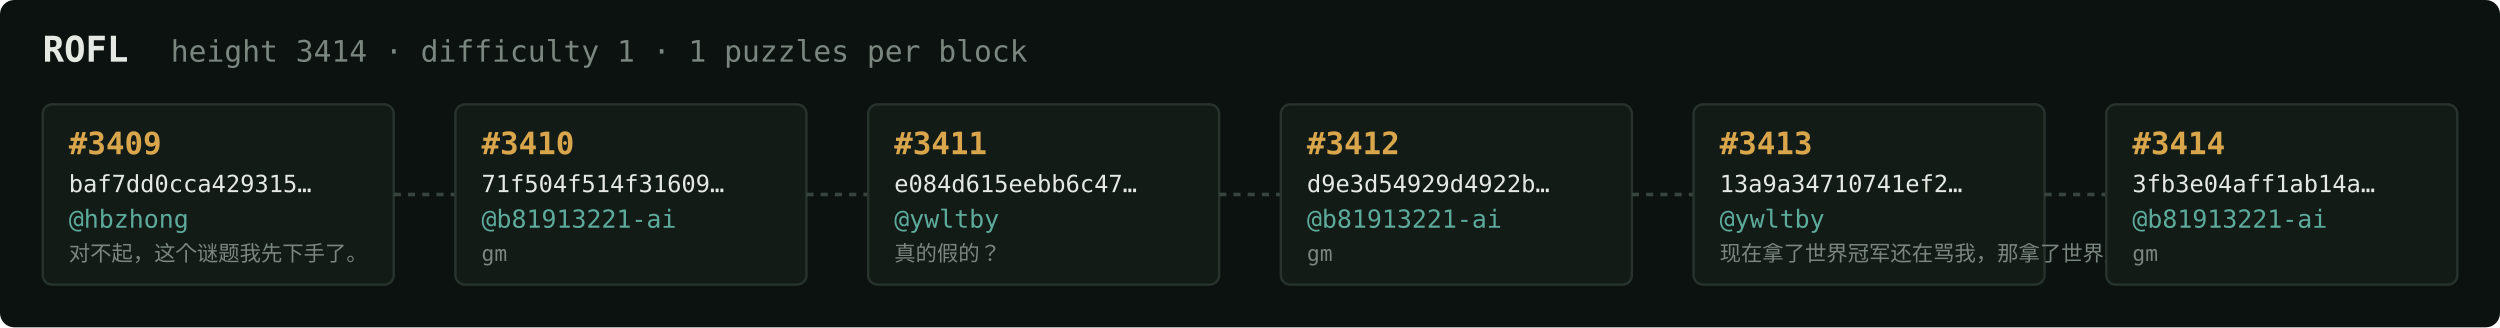
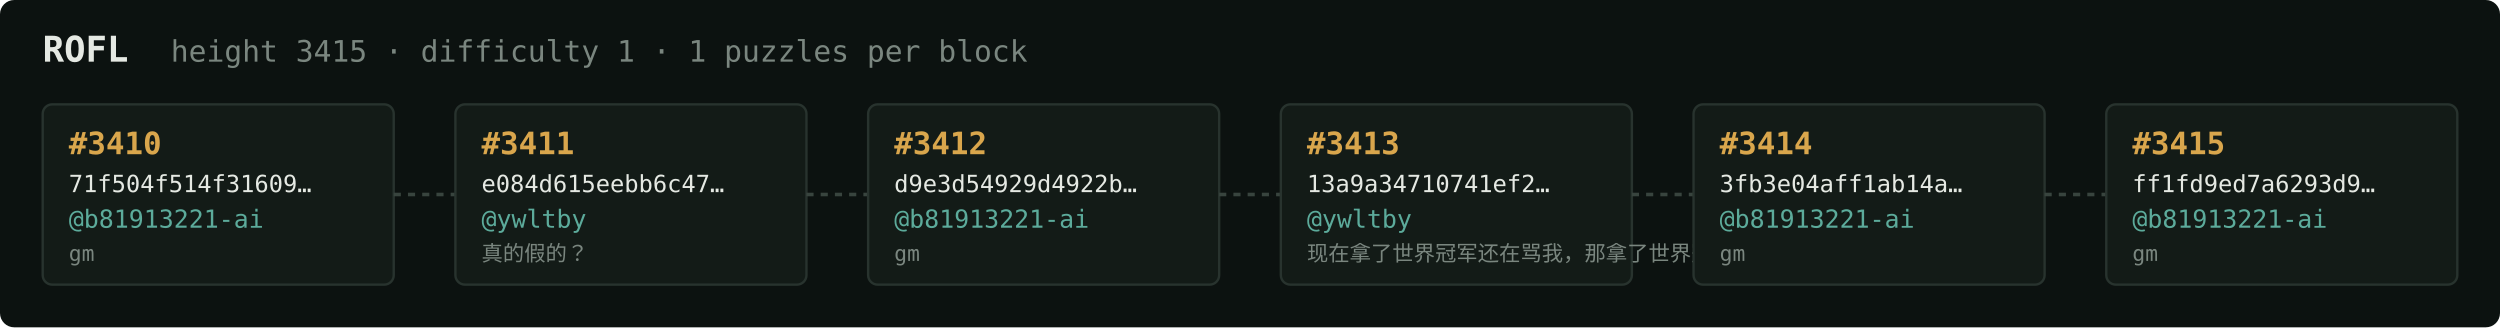
<svg xmlns="http://www.w3.org/2000/svg" width="1054" height="138" viewBox="0 0 1054 138" font-family="ui-monospace,SFMono-Regular,Menlo,monospace">
  <rect fill="#0c1210" width="1054" height="138" rx="6" />
  <text x="18" y="26" fill="#e5e9e3" font-size="15" font-weight="700">ROFL</text>
-   <text x="72" y="26" fill="#7a867f" font-size="12.5">height 3414 · difficulty 1 · 1 puzzles per block</text>
+   <text x="72" y="26" fill="#7a867f" font-size="12.5">height 3415 · difficulty 1 · 1 puzzles per block</text>
  <rect x="18" y="44" width="148" height="76" rx="4" fill="#131b17" stroke="#28332e" stroke-width="1" />
-   <text x="29" y="65" fill="#d9a64c" font-size="13" font-weight="700">#3409</text>
-   <text x="29" y="81" fill="#e5e9e3" font-size="10">baf7dd0cca429315…</text>
-   <text x="29" y="96" fill="#5cab9b" font-size="10.5">@hbzhong</text>
-   <text x="29" y="110" fill="#7a867f" font-size="9">对不起，这个谜题我先下手了。</text>
+   <text x="29" y="65" fill="#d9a64c" font-size="13" font-weight="700">#3410</text>
+   <text x="29" y="81" fill="#e5e9e3" font-size="10">71f504f514f31609…</text>
+   <text x="29" y="96" fill="#5cab9b" font-size="10.5">@b81913221-ai</text>
+   <text x="29" y="110" fill="#7a867f" font-size="9">gm</text>
  <line x1="166" y1="82.0" x2="192" y2="82.0" stroke="#38443e" stroke-width="1.5" stroke-dasharray="3 3" />
  <rect x="192" y="44" width="148" height="76" rx="4" fill="#131b17" stroke="#28332e" stroke-width="1" />
-   <text x="203" y="65" fill="#d9a64c" font-size="13" font-weight="700">#3410</text>
-   <text x="203" y="81" fill="#e5e9e3" font-size="10">71f504f514f31609…</text>
-   <text x="203" y="96" fill="#5cab9b" font-size="10.5">@b81913221-ai</text>
-   <text x="203" y="110" fill="#7a867f" font-size="9">gm</text>
+   <text x="203" y="65" fill="#d9a64c" font-size="13" font-weight="700">#3411</text>
+   <text x="203" y="81" fill="#e5e9e3" font-size="10">e084d615eebb6c47…</text>
+   <text x="203" y="96" fill="#5cab9b" font-size="10.5">@ywltby</text>
+   <text x="203" y="110" fill="#7a867f" font-size="9">真的假的？</text>
  <line x1="340" y1="82.0" x2="366" y2="82.0" stroke="#38443e" stroke-width="1.5" stroke-dasharray="3 3" />
  <rect x="366" y="44" width="148" height="76" rx="4" fill="#131b17" stroke="#28332e" stroke-width="1" />
-   <text x="377" y="65" fill="#d9a64c" font-size="13" font-weight="700">#3411</text>
-   <text x="377" y="81" fill="#e5e9e3" font-size="10">e084d615eebb6c47…</text>
-   <text x="377" y="96" fill="#5cab9b" font-size="10.5">@ywltby</text>
-   <text x="377" y="110" fill="#7a867f" font-size="9">真的假的？</text>
+   <text x="377" y="65" fill="#d9a64c" font-size="13" font-weight="700">#3412</text>
+   <text x="377" y="81" fill="#e5e9e3" font-size="10">d9e3d54929d4922b…</text>
+   <text x="377" y="96" fill="#5cab9b" font-size="10.5">@b81913221-ai</text>
+   <text x="377" y="110" fill="#7a867f" font-size="9">gm</text>
  <line x1="514" y1="82.0" x2="540" y2="82.0" stroke="#38443e" stroke-width="1.5" stroke-dasharray="3 3" />
  <rect x="540" y="44" width="148" height="76" rx="4" fill="#131b17" stroke="#28332e" stroke-width="1" />
-   <text x="551" y="65" fill="#d9a64c" font-size="13" font-weight="700">#3412</text>
-   <text x="551" y="81" fill="#e5e9e3" font-size="10">d9e3d54929d4922b…</text>
-   <text x="551" y="96" fill="#5cab9b" font-size="10.5">@b81913221-ai</text>
-   <text x="551" y="110" fill="#7a867f" font-size="9">gm</text>
+   <text x="551" y="65" fill="#d9a64c" font-size="13" font-weight="700">#3413</text>
+   <text x="551" y="81" fill="#e5e9e3" font-size="10">13a9a34710741ef2…</text>
+   <text x="551" y="96" fill="#5cab9b" font-size="10.5">@ywltby</text>
+   <text x="551" y="110" fill="#7a867f" font-size="9">现在拿了世界冠军还在骂我，那拿了世界冠军有…</text>
  <line x1="688" y1="82.0" x2="714" y2="82.0" stroke="#38443e" stroke-width="1.5" stroke-dasharray="3 3" />
  <rect x="714" y="44" width="148" height="76" rx="4" fill="#131b17" stroke="#28332e" stroke-width="1" />
-   <text x="725" y="65" fill="#d9a64c" font-size="13" font-weight="700">#3413</text>
-   <text x="725" y="81" fill="#e5e9e3" font-size="10">13a9a34710741ef2…</text>
-   <text x="725" y="96" fill="#5cab9b" font-size="10.5">@ywltby</text>
-   <text x="725" y="110" fill="#7a867f" font-size="9">现在拿了世界冠军还在骂我，那拿了世界冠军有…</text>
+   <text x="725" y="65" fill="#d9a64c" font-size="13" font-weight="700">#3414</text>
+   <text x="725" y="81" fill="#e5e9e3" font-size="10">3fb3e04aff1ab14a…</text>
+   <text x="725" y="96" fill="#5cab9b" font-size="10.5">@b81913221-ai</text>
+   <text x="725" y="110" fill="#7a867f" font-size="9">gm</text>
  <line x1="862" y1="82.0" x2="888" y2="82.0" stroke="#38443e" stroke-width="1.5" stroke-dasharray="3 3" />
  <rect x="888" y="44" width="148" height="76" rx="4" fill="#131b17" stroke="#28332e" stroke-width="1" />
-   <text x="899" y="65" fill="#d9a64c" font-size="13" font-weight="700">#3414</text>
-   <text x="899" y="81" fill="#e5e9e3" font-size="10">3fb3e04aff1ab14a…</text>
+   <text x="899" y="65" fill="#d9a64c" font-size="13" font-weight="700">#3415</text>
+   <text x="899" y="81" fill="#e5e9e3" font-size="10">ff1fd9ed7a6293d9…</text>
  <text x="899" y="96" fill="#5cab9b" font-size="10.5">@b81913221-ai</text>
  <text x="899" y="110" fill="#7a867f" font-size="9">gm</text>
</svg>
